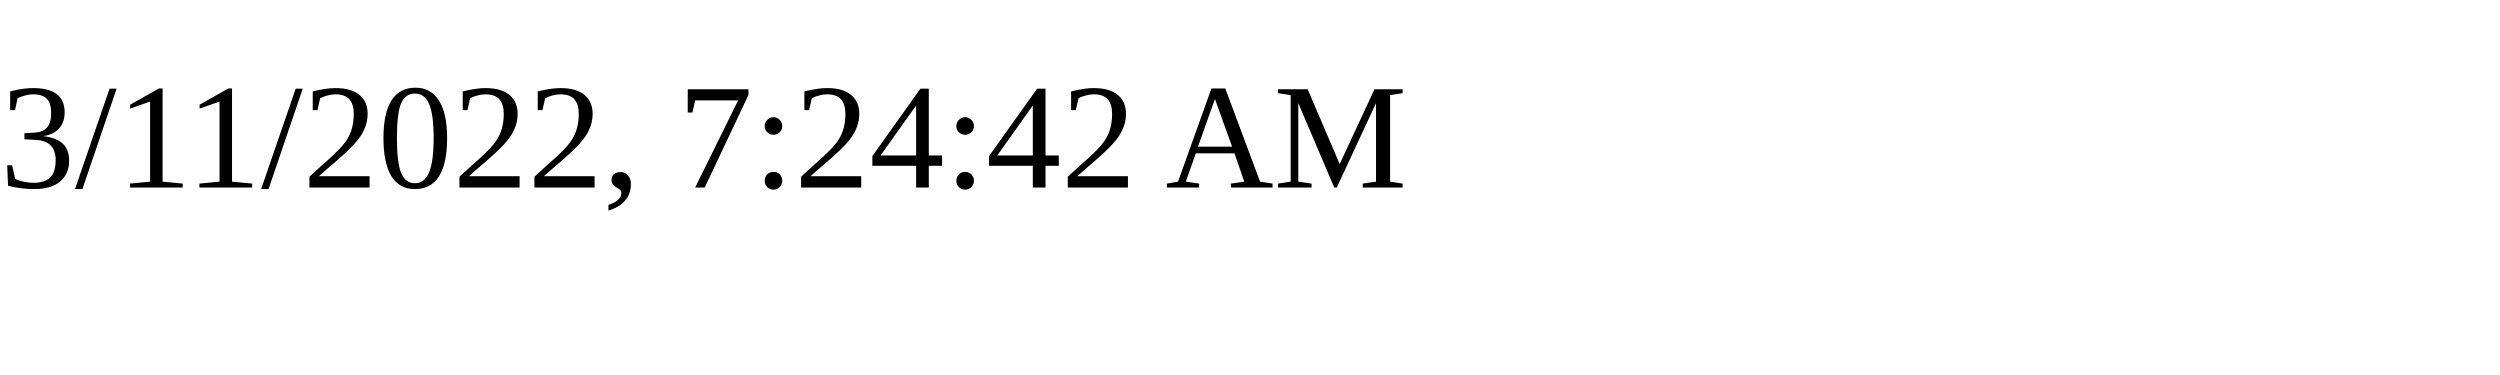
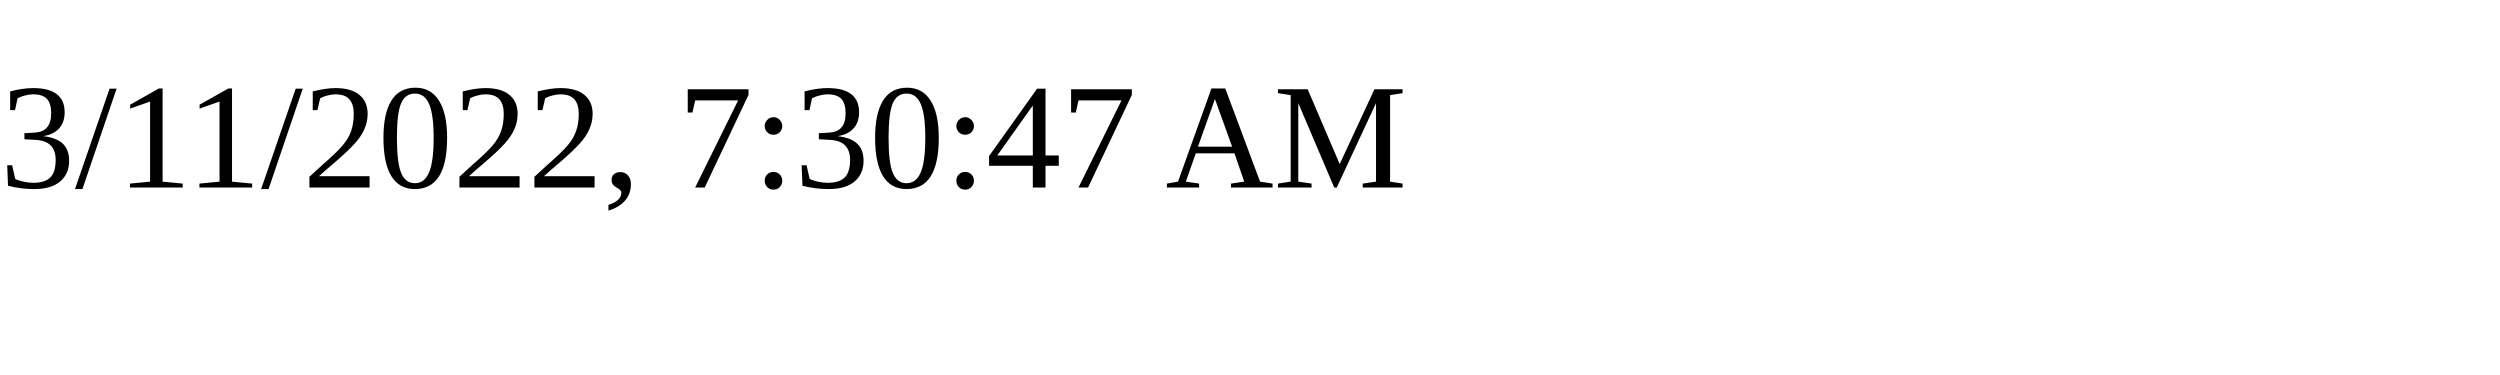
<svg xmlns="http://www.w3.org/2000/svg" height="30" width="200">
-   <text x="0" y="15">3/11/2022, 7:24:42 AM</text>
+   <text x="0" y="15">3/11/2022, 7:30:47 AM</text>
</svg>
